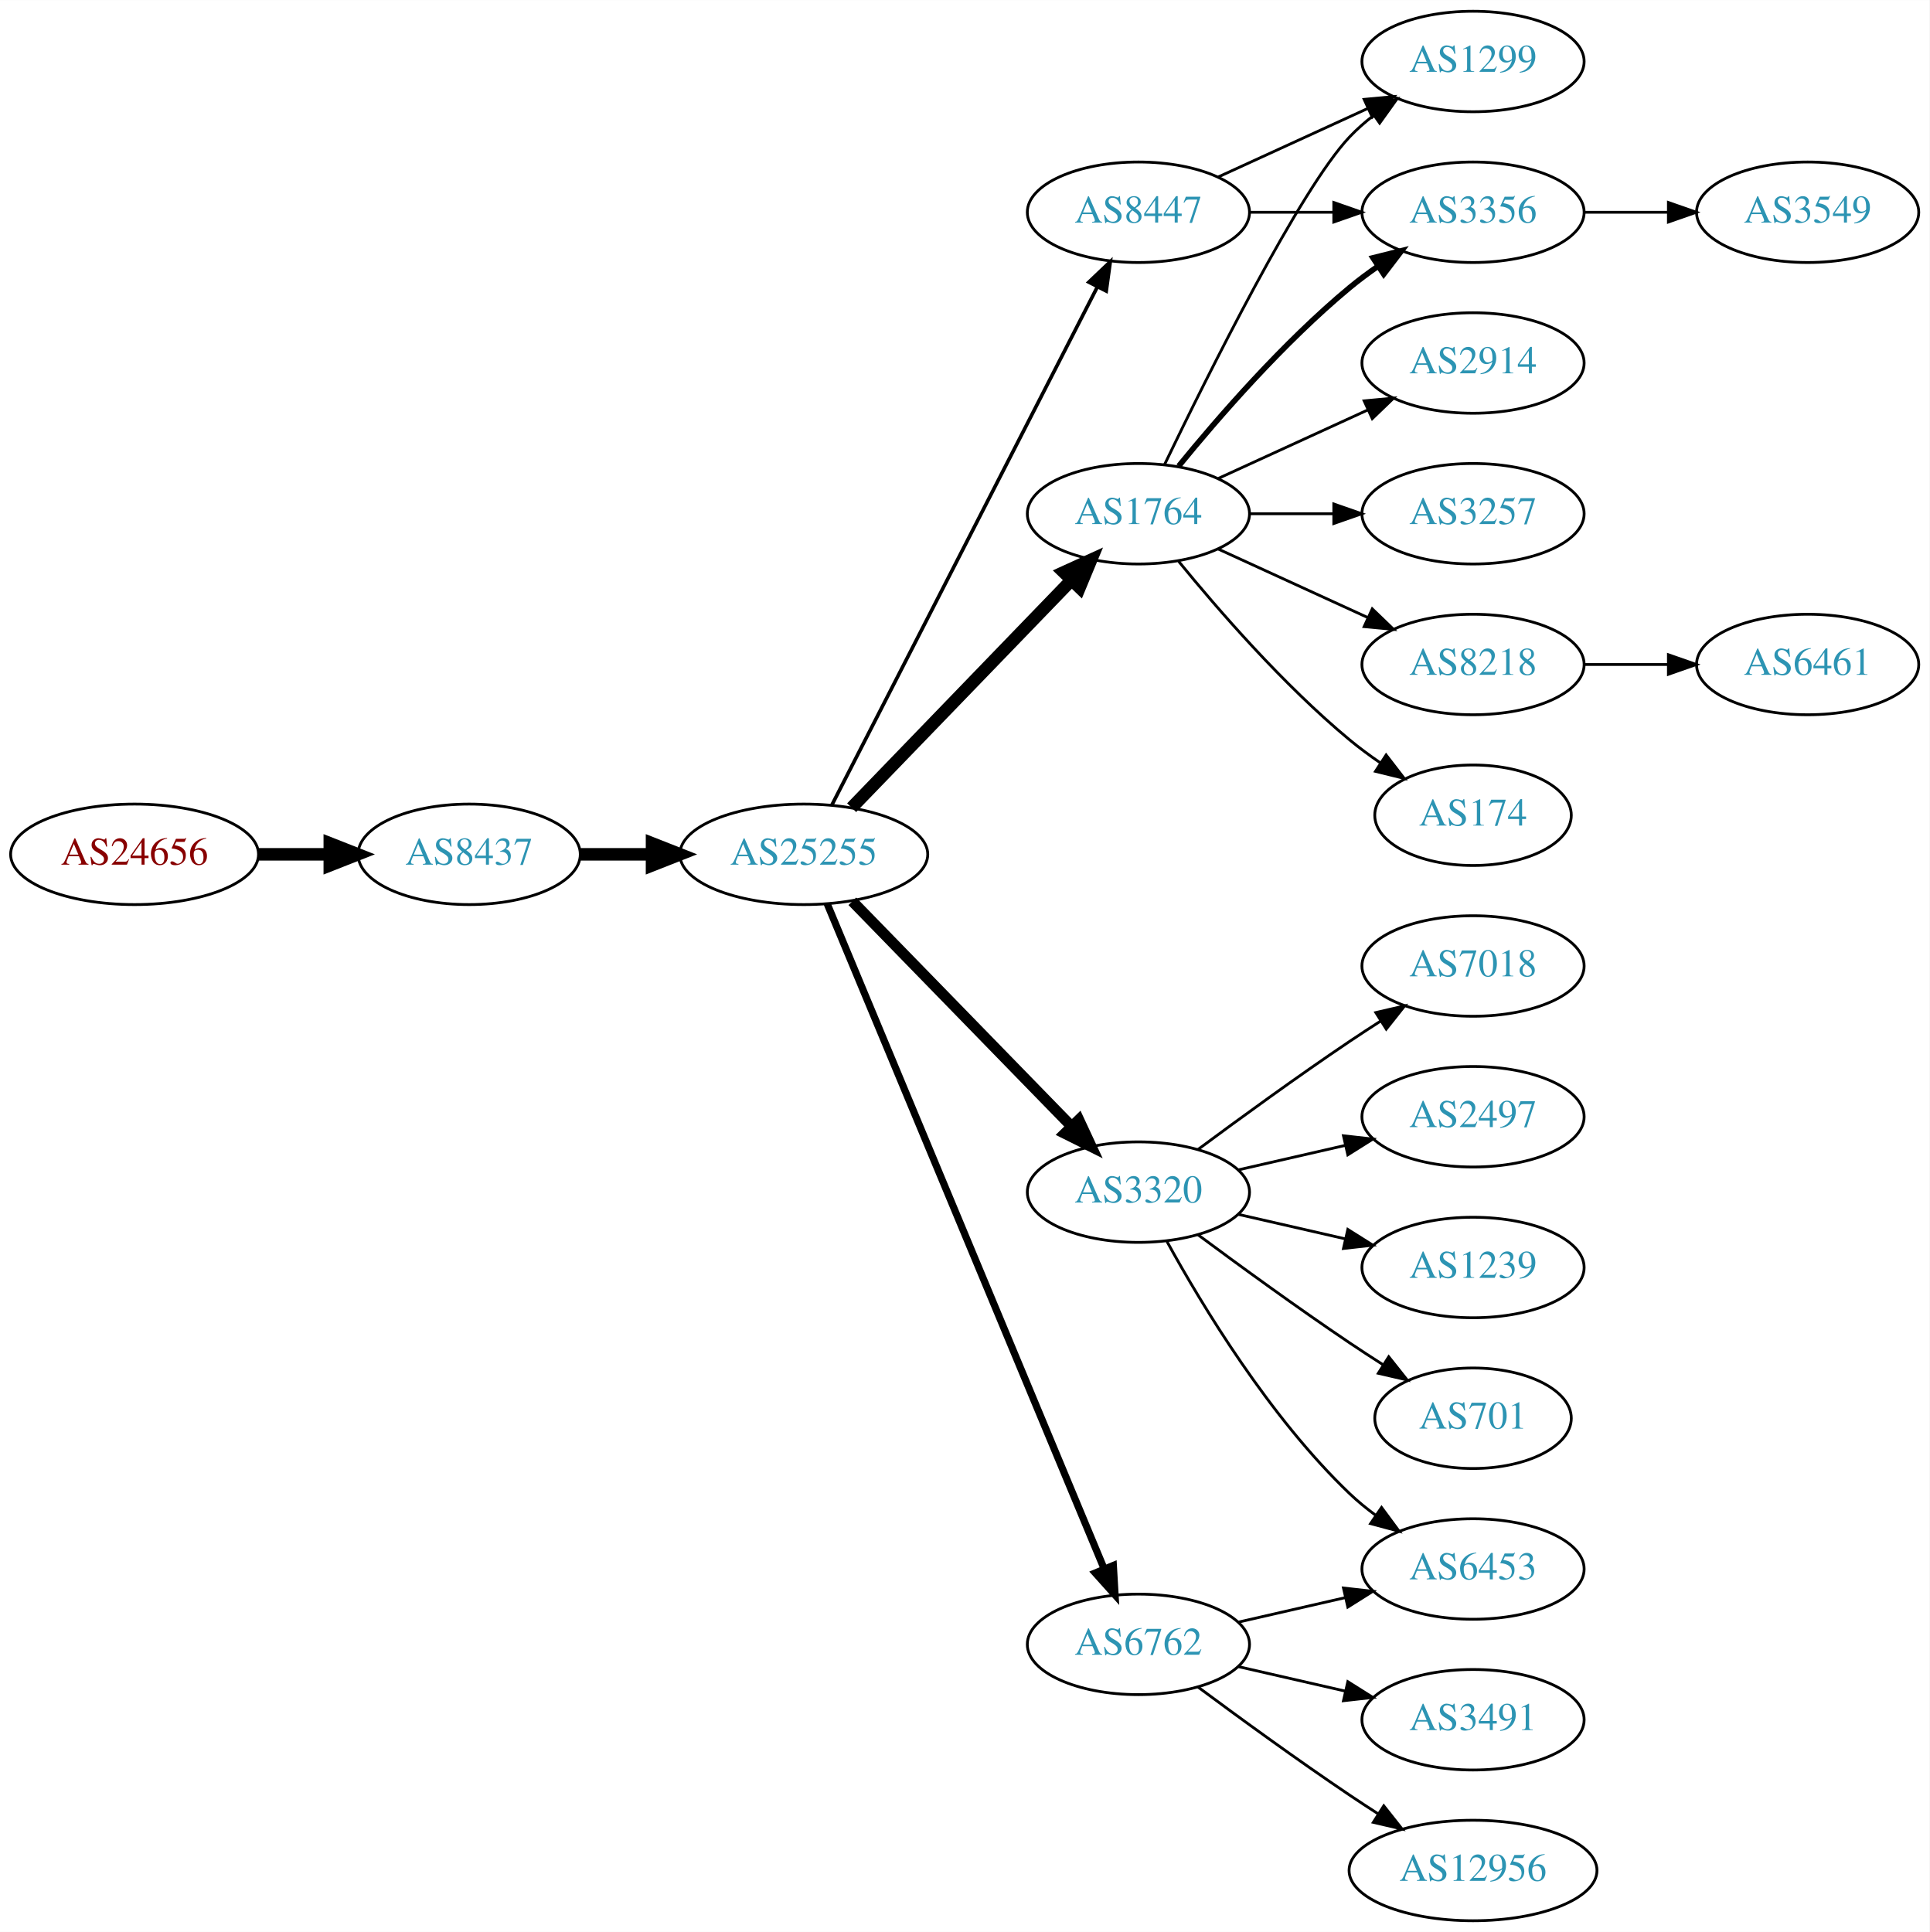
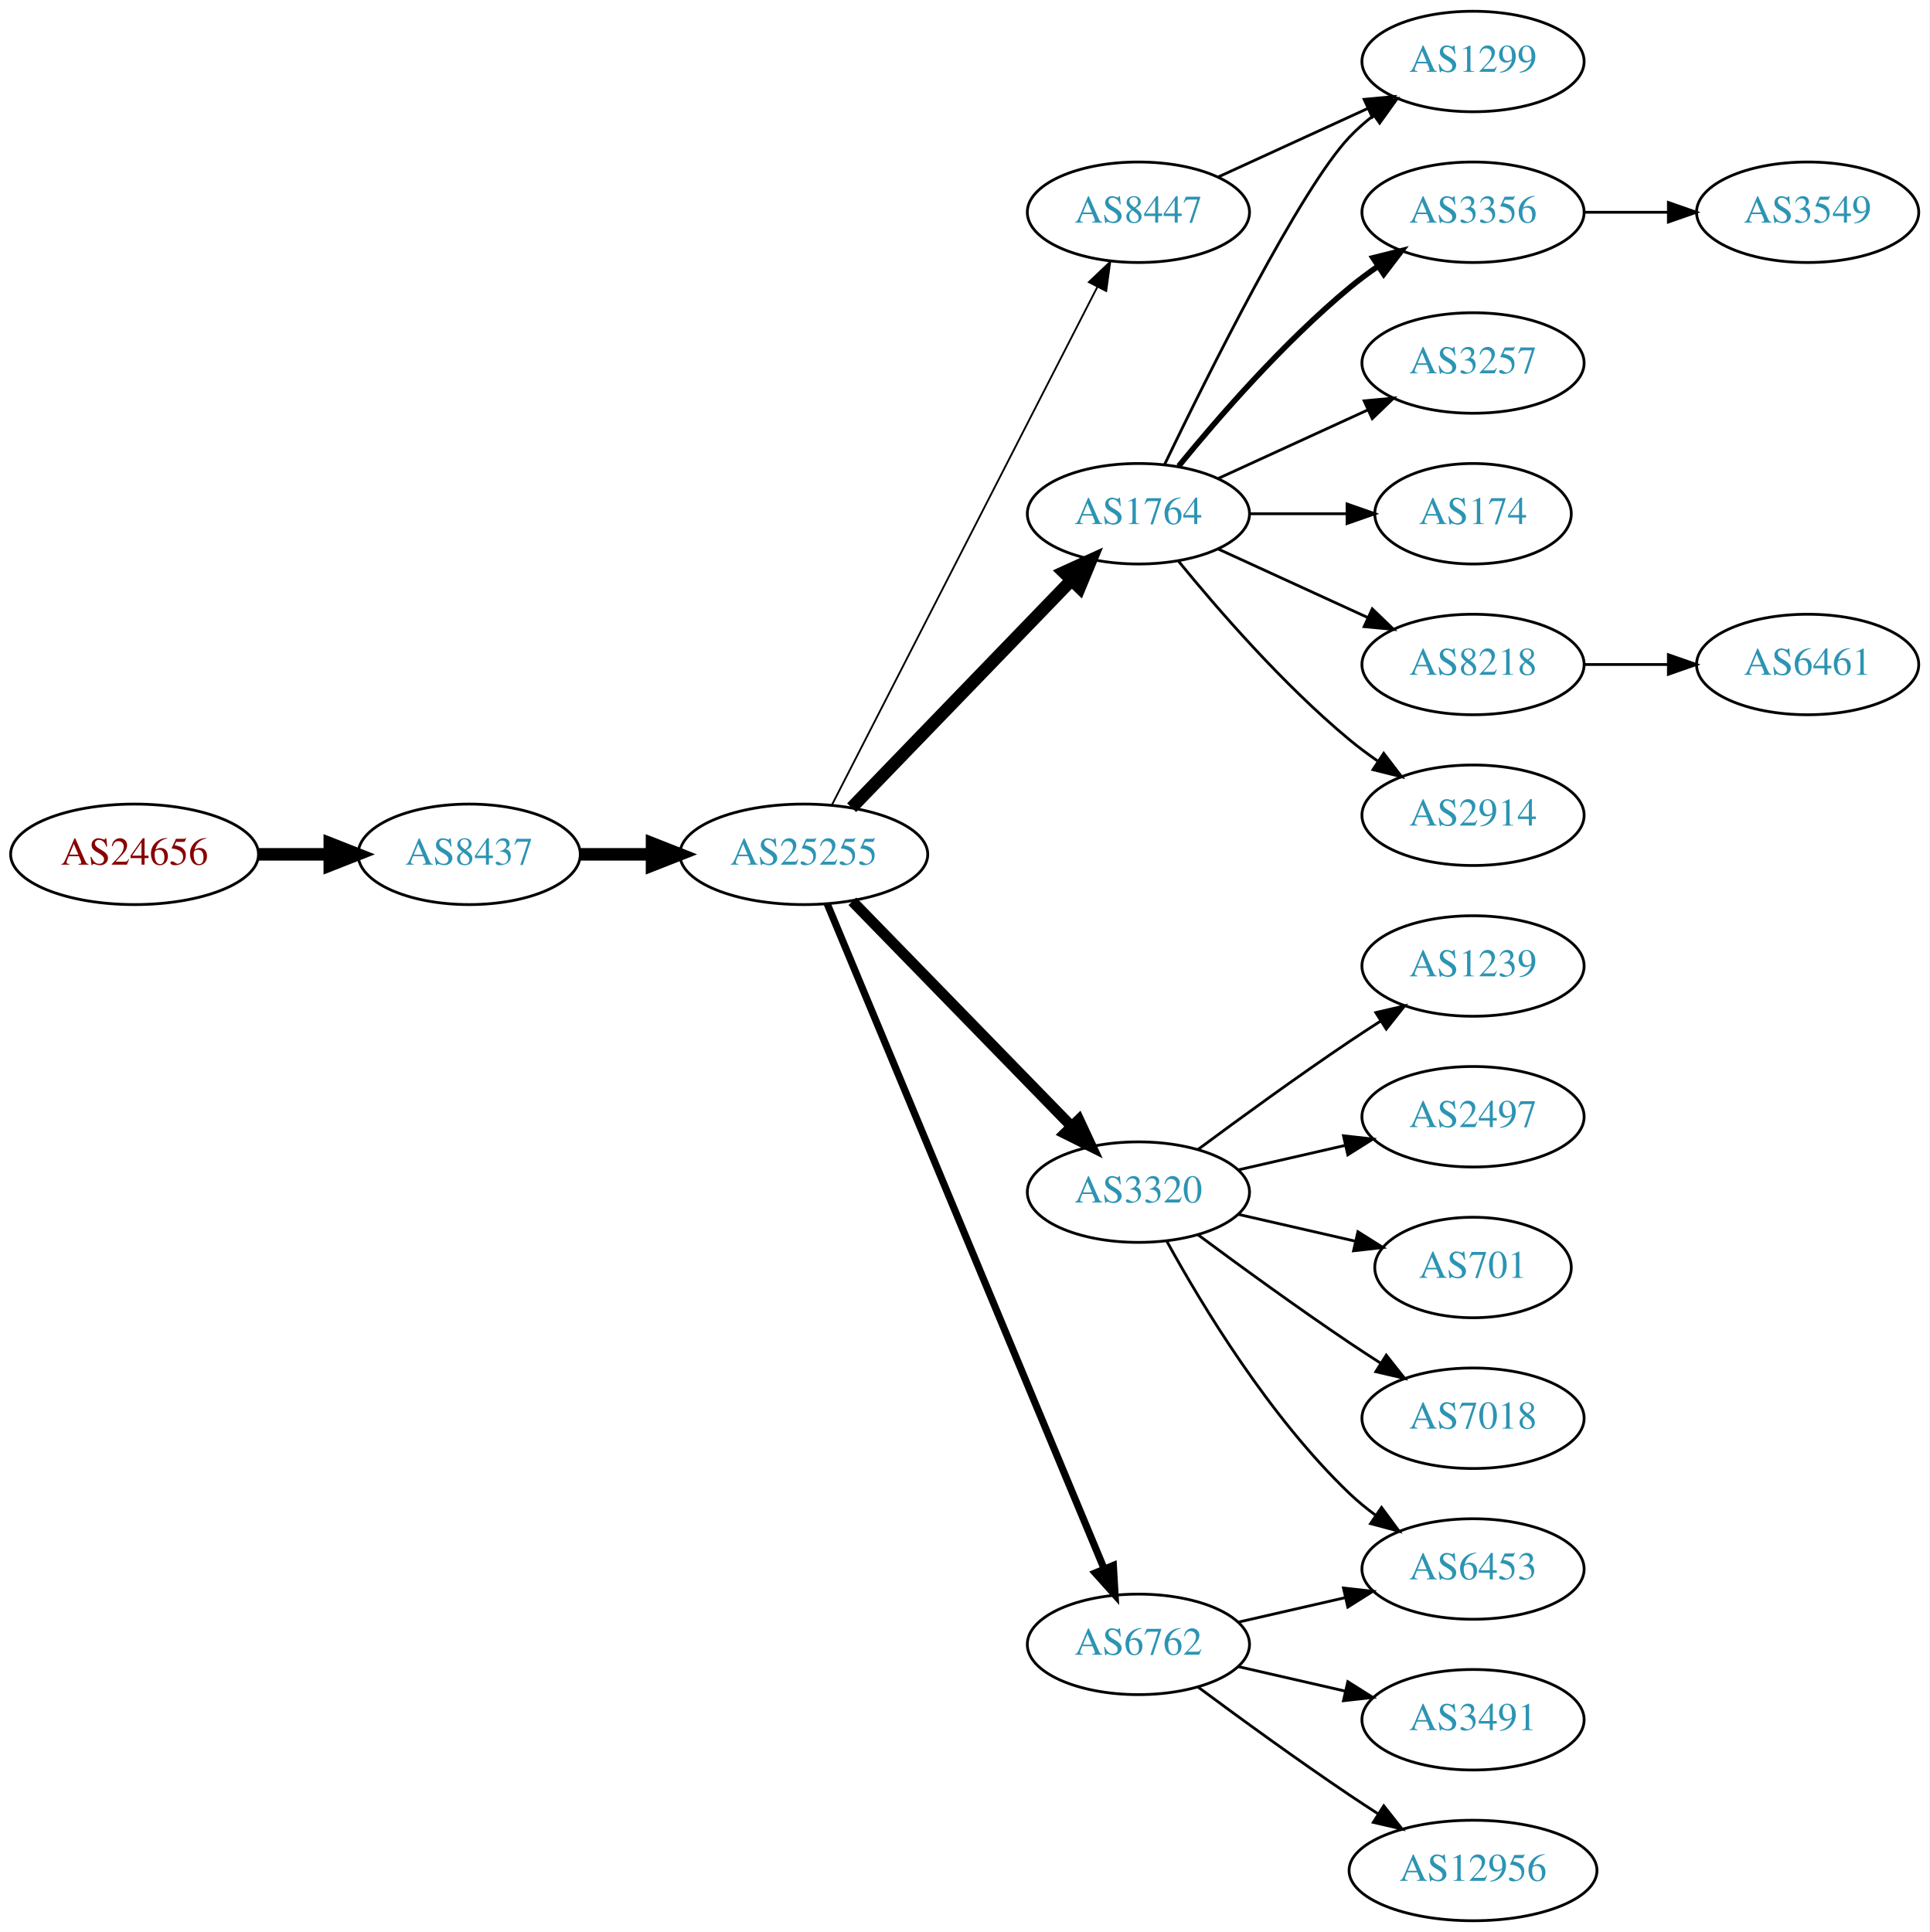
<svg xmlns="http://www.w3.org/2000/svg" xmlns:xlink="http://www.w3.org/1999/xlink" width="691pt" height="692pt" viewBox="0.00 0.00 691.06 692.00">
  <g id="graph0" class="graph" transform="scale(1 1) rotate(0) translate(4 688)">
    <polygon fill="white" stroke="none" points="-4,4 -4,-688 687.055,-688 687.055,4 -4,4" />
    <g id="node1" class="node">
      <g id="a_node1">
        <a xlink:href="/asn/24656" xlink:title="AS24656 ~ ARZ Allgemeines Rechenzentrum GmbH [AT]">
          <ellipse fill="#ffffff" stroke="black" cx="44.196" cy="-382" rx="44.393" ry="18" />
          <text text-anchor="middle" x="44.196" y="-378.3" font-family="Times,serif" font-size="14.00" fill="#880000">AS24656</text>
        </a>
      </g>
    </g>
    <g id="node2" class="node">
      <g id="a_node2">
        <a xlink:href="/asn/8437" xlink:title="AS8437 ~ Hutchison Drei Austria GmbH [AT]">
          <ellipse fill="#ffffff" stroke="black" cx="164.039" cy="-382" rx="39.794" ry="18" />
          <text text-anchor="middle" x="164.039" y="-378.3" font-family="Times,serif" font-size="14.00" fill="#2c94b3">AS8437</text>
        </a>
      </g>
    </g>
    <g id="edge1" class="edge">
      <path fill="none" stroke="black" stroke-width="4.5" d="M88.407,-382C96.72,-382 105.482,-382 113.965,-382" />
      <polygon fill="black" stroke="black" stroke-width="4.5" points="114.123,-385.938 124.123,-382 114.123,-378.063 114.123,-385.938" />
    </g>
    <g id="node3" class="node">
      <g id="a_node3">
        <a xlink:href="/asn/25255" xlink:title="AS25255 ~ ==&gt; TELE2 AUSTRIA &lt;== [AT]">
          <ellipse fill="#ffffff" stroke="black" cx="283.881" cy="-382" rx="44.393" ry="18" />
          <text text-anchor="middle" x="283.881" y="-378.3" font-family="Times,serif" font-size="14.00" fill="#2c94b3">AS25255</text>
        </a>
      </g>
    </g>
    <g id="edge2" class="edge">
      <path fill="none" stroke="black" stroke-width="4.5" d="M203.951,-382C212.054,-382 220.729,-382 229.255,-382" />
      <polygon fill="black" stroke="black" stroke-width="4.5" points="229.533,-385.938 239.533,-382 229.533,-378.063 229.533,-385.938" />
    </g>
    <g id="node4" class="node">
      <g id="a_node4">
        <a xlink:href="/asn/1764" xlink:title="AS1764 ~ NEXTLAYER-AS [AT]">
          <ellipse fill="#ffffff" stroke="black" cx="403.724" cy="-504" rx="39.794" ry="18" />
          <text text-anchor="middle" x="403.724" y="-500.3" font-family="Times,serif" font-size="14.00" fill="#2c94b3">AS1764</text>
        </a>
      </g>
    </g>
    <g id="edge3" class="edge">
      <path fill="none" stroke="black" stroke-width="4.5" d="M301.02,-398.708C321.383,-419.789 356.536,-456.183 379.711,-480.175" />
      <polygon fill="black" stroke="black" stroke-width="4.5" points="377.001,-483.037 386.78,-487.494 382.665,-477.566 377.001,-483.037" />
    </g>
    <g id="node5" class="node">
      <g id="a_node5">
+         <a xlink:href="/asn/3320" xlink:title="AS3320 ~ DTAG [DE]">
+           <ellipse fill="#ffffff" stroke="black" cx="403.724" cy="-261" rx="39.794" ry="18" />
+           <text text-anchor="middle" x="403.724" y="-257.3" font-family="Times,serif" font-size="14.00" fill="#2c94b3">AS3320</text>
+         </a>
+       </g>
+     </g>
+     <g id="edge4" class="edge">
+       <path fill="none" stroke="black" stroke-width="3.857" d="M301.267,-365.175C321.696,-344.198 356.734,-308.222 379.814,-284.523" />
+       <polygon fill="black" stroke="black" stroke-width="3.857" points="382.384,-286.901 386.854,-277.295 377.37,-282.017 382.384,-286.901" />
+     </g>
+     <g id="node6" class="node">
+       <g id="a_node6">
        <a xlink:href="/asn/6762" xlink:title="AS6762 ~ TELECOM ITALIA SPARKLE S.p.A. [IT]">
          <ellipse fill="#ffffff" stroke="black" cx="403.724" cy="-99" rx="39.794" ry="18" />
          <text text-anchor="middle" x="403.724" y="-95.3" font-family="Times,serif" font-size="14.00" fill="#2c94b3">AS6762</text>
        </a>
      </g>
    </g>
-     <g id="edge4" class="edge">
+     <g id="edge5" class="edge">
      <path fill="none" stroke="black" stroke-width="2.571" d="M292.253,-364.297C312.217,-316.353 367.437,-183.741 391.393,-126.212" />
      <polygon fill="black" stroke="black" stroke-width="2.571" points="394.742,-127.273 395.355,-116.696 388.28,-124.582 394.742,-127.273" />
-     </g>
-     <g id="node6" class="node">
-       <g id="a_node6">
-         <a xlink:href="/asn/3320" xlink:title="AS3320 ~ DTAG [DE]">
-           <ellipse fill="#ffffff" stroke="black" cx="403.724" cy="-261" rx="39.794" ry="18" />
-           <text text-anchor="middle" x="403.724" y="-257.3" font-family="Times,serif" font-size="14.00" fill="#2c94b3">AS3320</text>
-         </a>
-       </g>
-     </g>
-     <g id="edge5" class="edge">
-       <path fill="none" stroke="black" stroke-width="3.857" d="M301.267,-365.175C321.696,-344.198 356.734,-308.222 379.814,-284.523" />
-       <polygon fill="black" stroke="black" stroke-width="3.857" points="382.384,-286.901 386.854,-277.295 377.37,-282.017 382.384,-286.901" />
    </g>
    <g id="node7" class="node">
      <g id="a_node7">
        <a xlink:href="/asn/8447" xlink:title="AS8447 ~ A1 Telekom Austria AG [AT]">
          <ellipse fill="#ffffff" stroke="black" cx="403.724" cy="-612" rx="39.794" ry="18" />
          <text text-anchor="middle" x="403.724" y="-608.3" font-family="Times,serif" font-size="14.00" fill="#2c94b3">AS8447</text>
        </a>
      </g>
    </g>
    <g id="edge6" class="edge">
-       <path fill="none" stroke="black" stroke-width="1.286" d="M293.932,-399.666C314.454,-439.719 364.622,-537.634 388.991,-585.196" />
-       <polygon fill="black" stroke="black" stroke-width="1.286" points="385.967,-586.97 393.642,-594.274 392.197,-583.778 385.967,-586.97" />
+       <path fill="none" stroke="black" stroke-width="0.643" d="M293.932,-399.666C314.454,-439.719 364.622,-537.634 388.991,-585.196" />
+       <polygon fill="black" stroke="black" stroke-width="0.643" points="385.967,-586.97 393.642,-594.274 392.197,-583.778 385.967,-586.97" />
    </g>
    <g id="node8" class="node">
      <g id="a_node8">
-         <a xlink:href="/asn/174" xlink:title="AS174 ~ Cogent Communications [US]">
-           <ellipse fill="#ffffff" stroke="black" cx="523.566" cy="-396" rx="35.194" ry="18" />
-           <text text-anchor="middle" x="523.566" y="-392.3" font-family="Times,serif" font-size="14.00" fill="#2c94b3">AS174</text>
-         </a>
-       </g>
-     </g>
-     <g id="edge7" class="edge">
-       <path fill="none" stroke="black" d="M418.143,-486.935C432.257,-469.625 455.672,-442.655 479.37,-423 482.833,-420.128 486.626,-417.331 490.48,-414.692" />
-       <polygon fill="black" stroke="black" points="492.442,-417.592 498.913,-409.203 488.623,-411.725 492.442,-417.592" />
-     </g>
-     <g id="node9" class="node">
-       <g id="a_node9">
        <a xlink:href="/asn/3356" xlink:title="AS3356 ~ Level 3 Parent, LLC [US]">
          <ellipse fill="#ffffff" stroke="black" cx="523.566" cy="-612" rx="39.794" ry="18" />
          <text text-anchor="middle" x="523.566" y="-608.3" font-family="Times,serif" font-size="14.00" fill="#2c94b3">AS3356</text>
        </a>
      </g>
    </g>
-     <g id="edge8" class="edge">
+     <g id="edge7" class="edge">
      <path fill="none" stroke="black" stroke-width="2" d="M418.143,-521.065C432.257,-538.375 455.672,-565.345 479.37,-585 482.587,-587.668 486.087,-590.27 489.658,-592.741" />
      <polygon fill="black" stroke="black" stroke-width="2" points="487.735,-595.666 498.014,-598.236 491.581,-589.817 487.735,-595.666" />
    </g>
+     <g id="node9" class="node">
+       <g id="a_node9">
+         <a xlink:href="/asn/3257" xlink:title="AS3257 ~ GTT [DE]">
+           <ellipse fill="#ffffff" stroke="black" cx="523.566" cy="-558" rx="39.794" ry="18" />
+           <text text-anchor="middle" x="523.566" y="-554.3" font-family="Times,serif" font-size="14.00" fill="#2c94b3">AS3257</text>
+         </a>
+       </g>
+     </g>
+     <g id="edge8" class="edge">
+       <path fill="none" stroke="black" d="M432.353,-516.661C448.31,-523.973 468.58,-533.261 485.863,-541.181" />
+       <polygon fill="black" stroke="black" points="484.562,-544.435 495.111,-545.419 487.478,-538.071 484.562,-544.435" />
+     </g>
    <g id="node10" class="node">
      <g id="a_node10">
-         <a xlink:href="/asn/2914" xlink:title="AS2914 ~ NTT America, Inc. [US]">
-           <ellipse fill="#ffffff" stroke="black" cx="523.566" cy="-558" rx="39.794" ry="18" />
-           <text text-anchor="middle" x="523.566" y="-554.3" font-family="Times,serif" font-size="14.00" fill="#2c94b3">AS2914</text>
-         </a>
-       </g>
-     </g>
-     <g id="edge9" class="edge">
-       <path fill="none" stroke="black" d="M432.353,-516.661C448.31,-523.973 468.58,-533.261 485.863,-541.181" />
-       <polygon fill="black" stroke="black" points="484.562,-544.435 495.111,-545.419 487.478,-538.071 484.562,-544.435" />
-     </g>
-     <g id="node11" class="node">
-       <g id="a_node11">
-         <a xlink:href="/asn/3257" xlink:title="AS3257 ~ GTT [DE]">
-           <ellipse fill="#ffffff" stroke="black" cx="523.566" cy="-504" rx="39.794" ry="18" />
-           <text text-anchor="middle" x="523.566" y="-500.3" font-family="Times,serif" font-size="14.00" fill="#2c94b3">AS3257</text>
-         </a>
-       </g>
-     </g>
-     <g id="edge10" class="edge">
-       <path fill="none" stroke="black" d="M443.636,-504C453.19,-504 463.539,-504 473.502,-504" />
-       <polygon fill="black" stroke="black" points="473.695,-507.5 483.695,-504 473.694,-500.5 473.695,-507.5" />
-     </g>
-     <g id="node12" class="node">
-       <g id="a_node12">
        <a xlink:href="/asn/1299" xlink:title="AS1299 ~ Telia Carrier [EU]">
          <ellipse fill="#ffffff" stroke="black" cx="523.566" cy="-666" rx="39.794" ry="18" />
          <text text-anchor="middle" x="523.566" y="-662.3" font-family="Times,serif" font-size="14.00" fill="#2c94b3">AS1299</text>
        </a>
      </g>
    </g>
-     <g id="edge11" class="edge">
+     <g id="edge9" class="edge">
      <path fill="none" stroke="black" d="M413.071,-521.595C428.538,-553.732 461.683,-620.34 479.37,-639 481.956,-641.728 484.874,-644.294 487.942,-646.677" />
      <polygon fill="black" stroke="black" points="486.096,-649.658 496.29,-652.543 490.12,-643.93 486.096,-649.658" />
    </g>
-     <g id="node13" class="node">
-       <g id="a_node13">
+     <g id="node11" class="node">
+       <g id="a_node11">
+         <a xlink:href="/asn/174" xlink:title="AS174 ~ Cogent Communications [US]">
+           <ellipse fill="#ffffff" stroke="black" cx="523.566" cy="-504" rx="35.194" ry="18" />
+           <text text-anchor="middle" x="523.566" y="-500.3" font-family="Times,serif" font-size="14.00" fill="#2c94b3">AS174</text>
+         </a>
+       </g>
+     </g>
+     <g id="edge10" class="edge">
+       <path fill="none" stroke="black" d="M443.636,-504C454.723,-504 466.883,-504 478.265,-504" />
+       <polygon fill="black" stroke="black" points="478.447,-507.5 488.447,-504 478.447,-500.5 478.447,-507.5" />
+     </g>
+     <g id="node12" class="node">
+       <g id="a_node12">
        <a xlink:href="/asn/8218" xlink:title="AS8218 ~ legacy Neotelecoms [FR]">
          <ellipse fill="#ffffff" stroke="black" cx="523.566" cy="-450" rx="39.794" ry="18" />
          <text text-anchor="middle" x="523.566" y="-446.3" font-family="Times,serif" font-size="14.00" fill="#2c94b3">AS8218</text>
        </a>
      </g>
    </g>
-     <g id="edge12" class="edge">
+     <g id="edge11" class="edge">
      <path fill="none" stroke="black" d="M432.353,-491.339C448.31,-484.027 468.58,-474.739 485.863,-466.819" />
      <polygon fill="black" stroke="black" points="487.478,-469.929 495.111,-462.581 484.562,-463.565 487.478,-469.929" />
    </g>
-     <g id="node15" class="node">
-       <g id="a_node15">
+     <g id="node13" class="node">
+       <g id="a_node13">
+         <a xlink:href="/asn/2914" xlink:title="AS2914 ~ NTT America, Inc. [US]">
+           <ellipse fill="#ffffff" stroke="black" cx="523.566" cy="-396" rx="39.794" ry="18" />
+           <text text-anchor="middle" x="523.566" y="-392.3" font-family="Times,serif" font-size="14.00" fill="#2c94b3">AS2914</text>
+         </a>
+       </g>
+     </g>
+     <g id="edge12" class="edge">
+       <path fill="none" stroke="black" d="M418.143,-486.935C432.257,-469.625 455.672,-442.655 479.37,-423 482.587,-420.332 486.087,-417.73 489.658,-415.259" />
+       <polygon fill="black" stroke="black" points="491.581,-418.183 498.014,-409.764 487.735,-412.334 491.581,-418.183" />
+     </g>
+     <g id="node14" class="node">
+       <g id="a_node14">
        <a xlink:href="/asn/6453" xlink:title="AS6453 ~ TATA COMMUNICATIONS (AMERICA) INC [US]">
          <ellipse fill="#ffffff" stroke="black" cx="523.566" cy="-126" rx="39.794" ry="18" />
          <text text-anchor="middle" x="523.566" y="-122.3" font-family="Times,serif" font-size="14.00" fill="#2c94b3">AS6453</text>
        </a>
      </g>
    </g>
-     <g id="edge20" class="edge">
+     <g id="edge13" class="edge">
+       <path fill="none" stroke="black" d="M413.965,-243.287C426.51,-220.439 450.687,-180.389 479.37,-153 482.238,-150.261 485.427,-147.653 488.736,-145.215" />
+       <polygon fill="black" stroke="black" points="490.8,-148.044 497.096,-139.523 486.86,-142.258 490.8,-148.044" />
+     </g>
+     <g id="node15" class="node">
+       <g id="a_node15">
+         <a xlink:href="/asn/1239" xlink:title="AS1239 ~ Sprint [US]">
+           <ellipse fill="#ffffff" stroke="black" cx="523.566" cy="-342" rx="39.794" ry="18" />
+           <text text-anchor="middle" x="523.566" y="-338.3" font-family="Times,serif" font-size="14.00" fill="#2c94b3">AS1239</text>
+         </a>
+       </g>
+     </g>
+     <g id="edge14" class="edge">
+       <path fill="none" stroke="black" d="M425.054,-276.277C439.916,-287.304 460.661,-302.407 479.37,-315 482.919,-317.389 486.67,-319.839 490.418,-322.242" />
+       <polygon fill="black" stroke="black" points="488.744,-325.325 499.067,-327.712 492.486,-319.409 488.744,-325.325" />
+     </g>
+     <g id="node16" class="node">
+       <g id="a_node16">
+         <a xlink:href="/asn/2497" xlink:title="AS2497 ~ Internet Initiative Japan Inc. [JP]">
+           <ellipse fill="#ffffff" stroke="black" cx="523.566" cy="-288" rx="39.794" ry="18" />
+           <text text-anchor="middle" x="523.566" y="-284.3" font-family="Times,serif" font-size="14.00" fill="#2c94b3">AS2497</text>
+         </a>
+       </g>
+     </g>
+     <g id="edge15" class="edge">
+       <path fill="none" stroke="black" d="M439.443,-268.955C451.443,-271.704 465.064,-274.825 477.756,-277.733" />
+       <polygon fill="black" stroke="black" points="477.159,-281.187 487.688,-280.009 478.722,-274.364 477.159,-281.187" />
+     </g>
+     <g id="node17" class="node">
+       <g id="a_node17">
+         <a xlink:href="/asn/701" xlink:title="AS701 ~ UUNET [US]">
+           <ellipse fill="#ffffff" stroke="black" cx="523.566" cy="-234" rx="35.194" ry="18" />
+           <text text-anchor="middle" x="523.566" y="-230.3" font-family="Times,serif" font-size="14.00" fill="#2c94b3">AS701</text>
+         </a>
+       </g>
+     </g>
+     <g id="edge16" class="edge">
+       <path fill="none" stroke="black" d="M439.443,-253.045C452.536,-250.045 467.558,-246.604 481.199,-243.478" />
+       <polygon fill="black" stroke="black" points="482.34,-246.807 491.306,-241.162 480.777,-239.984 482.34,-246.807" />
+     </g>
+     <g id="node18" class="node">
+       <g id="a_node18">
+         <a xlink:href="/asn/7018" xlink:title="AS7018 ~ AT&amp;T Services, Inc. [US]">
+           <ellipse fill="#ffffff" stroke="black" cx="523.566" cy="-180" rx="39.794" ry="18" />
+           <text text-anchor="middle" x="523.566" y="-176.3" font-family="Times,serif" font-size="14.00" fill="#2c94b3">AS7018</text>
+         </a>
+       </g>
+     </g>
+     <g id="edge17" class="edge">
+       <path fill="none" stroke="black" d="M425.054,-245.723C439.916,-234.696 460.661,-219.593 479.37,-207 482.919,-204.611 486.67,-202.161 490.418,-199.758" />
+       <polygon fill="black" stroke="black" points="492.486,-202.591 499.067,-194.288 488.744,-196.675 492.486,-202.591" />
+     </g>
+     <g id="edge19" class="edge">
      <path fill="none" stroke="black" d="M439.443,-106.955C451.443,-109.704 465.064,-112.825 477.756,-115.733" />
      <polygon fill="black" stroke="black" points="477.159,-119.187 487.688,-118.009 478.722,-112.364 477.159,-119.187" />
-     </g>
-     <g id="node19" class="node">
-       <g id="a_node19">
-         <a xlink:href="/asn/12956" xlink:title="AS12956 ~ TELXIUS [ES]">
-           <ellipse fill="#ffffff" stroke="black" cx="523.566" cy="-18" rx="44.393" ry="18" />
-           <text text-anchor="middle" x="523.566" y="-14.3" font-family="Times,serif" font-size="14.00" fill="#2c94b3">AS12956</text>
-         </a>
-       </g>
-     </g>
-     <g id="edge18" class="edge">
-       <path fill="none" stroke="black" d="M425.054,-83.723C439.916,-72.696 460.661,-57.593 479.37,-45 482.66,-42.785 486.123,-40.518 489.597,-38.285" />
-       <polygon fill="black" stroke="black" points="491.594,-41.163 498.165,-32.852 487.845,-35.252 491.594,-41.163" />
    </g>
    <g id="node20" class="node">
      <g id="a_node20">
        <a xlink:href="/asn/3491" xlink:title="AS3491 ~ PCCW Global, Inc. [US]">
          <ellipse fill="#ffffff" stroke="black" cx="523.566" cy="-72" rx="39.794" ry="18" />
          <text text-anchor="middle" x="523.566" y="-68.3" font-family="Times,serif" font-size="14.00" fill="#2c94b3">AS3491</text>
        </a>
      </g>
    </g>
-     <g id="edge19" class="edge">
+     <g id="edge20" class="edge">
      <path fill="none" stroke="black" d="M439.443,-91.045C451.443,-88.296 465.064,-85.175 477.756,-82.267" />
      <polygon fill="black" stroke="black" points="478.722,-85.636 487.688,-79.991 477.159,-78.813 478.722,-85.636" />
    </g>
-     <g id="node14" class="node">
-       <g id="a_node14">
-         <a xlink:href="/asn/701" xlink:title="AS701 ~ UUNET [US]">
-           <ellipse fill="#ffffff" stroke="black" cx="523.566" cy="-180" rx="35.194" ry="18" />
-           <text text-anchor="middle" x="523.566" y="-176.3" font-family="Times,serif" font-size="14.00" fill="#2c94b3">AS701</text>
-         </a>
-       </g>
-     </g>
-     <g id="edge13" class="edge">
-       <path fill="none" stroke="black" d="M425.054,-245.723C439.916,-234.696 460.661,-219.593 479.37,-207 483.188,-204.431 487.238,-201.79 491.268,-199.214" />
-       <polygon fill="black" stroke="black" points="493.372,-202.025 499.962,-193.729 489.637,-196.105 493.372,-202.025" />
-     </g>
-     <g id="edge14" class="edge">
-       <path fill="none" stroke="black" d="M413.965,-243.287C426.51,-220.439 450.687,-180.389 479.37,-153 482.238,-150.261 485.427,-147.653 488.736,-145.215" />
-       <polygon fill="black" stroke="black" points="490.8,-148.044 497.096,-139.523 486.86,-142.258 490.8,-148.044" />
-     </g>
-     <g id="node16" class="node">
-       <g id="a_node16">
-         <a xlink:href="/asn/7018" xlink:title="AS7018 ~ AT&amp;T Services, Inc. [US]">
-           <ellipse fill="#ffffff" stroke="black" cx="523.566" cy="-342" rx="39.794" ry="18" />
-           <text text-anchor="middle" x="523.566" y="-338.3" font-family="Times,serif" font-size="14.00" fill="#2c94b3">AS7018</text>
-         </a>
-       </g>
-     </g>
-     <g id="edge15" class="edge">
-       <path fill="none" stroke="black" d="M425.054,-276.277C439.916,-287.304 460.661,-302.407 479.37,-315 482.919,-317.389 486.67,-319.839 490.418,-322.242" />
-       <polygon fill="black" stroke="black" points="488.744,-325.325 499.067,-327.712 492.486,-319.409 488.744,-325.325" />
-     </g>
-     <g id="node17" class="node">
-       <g id="a_node17">
-         <a xlink:href="/asn/2497" xlink:title="AS2497 ~ Internet Initiative Japan Inc. [JP]">
-           <ellipse fill="#ffffff" stroke="black" cx="523.566" cy="-288" rx="39.794" ry="18" />
-           <text text-anchor="middle" x="523.566" y="-284.3" font-family="Times,serif" font-size="14.00" fill="#2c94b3">AS2497</text>
-         </a>
-       </g>
-     </g>
-     <g id="edge16" class="edge">
-       <path fill="none" stroke="black" d="M439.443,-268.955C451.443,-271.704 465.064,-274.825 477.756,-277.733" />
-       <polygon fill="black" stroke="black" points="477.159,-281.187 487.688,-280.009 478.722,-274.364 477.159,-281.187" />
-     </g>
-     <g id="node18" class="node">
-       <g id="a_node18">
-         <a xlink:href="/asn/1239" xlink:title="AS1239 ~ Sprint [US]">
-           <ellipse fill="#ffffff" stroke="black" cx="523.566" cy="-234" rx="39.794" ry="18" />
-           <text text-anchor="middle" x="523.566" y="-230.3" font-family="Times,serif" font-size="14.00" fill="#2c94b3">AS1239</text>
-         </a>
-       </g>
-     </g>
-     <g id="edge17" class="edge">
-       <path fill="none" stroke="black" d="M439.443,-253.045C451.443,-250.296 465.064,-247.175 477.756,-244.267" />
-       <polygon fill="black" stroke="black" points="478.722,-247.636 487.688,-241.991 477.159,-240.813 478.722,-247.636" />
+     <g id="node21" class="node">
+       <g id="a_node21">
+         <a xlink:href="/asn/12956" xlink:title="AS12956 ~ TELXIUS [ES]">
+           <ellipse fill="#ffffff" stroke="black" cx="523.566" cy="-18" rx="44.393" ry="18" />
+           <text text-anchor="middle" x="523.566" y="-14.3" font-family="Times,serif" font-size="14.00" fill="#2c94b3">AS12956</text>
+         </a>
+       </g>
+     </g>
+     <g id="edge21" class="edge">
+       <path fill="none" stroke="black" d="M425.054,-83.723C439.916,-72.696 460.661,-57.593 479.37,-45 482.66,-42.785 486.123,-40.518 489.597,-38.285" />
+       <polygon fill="black" stroke="black" points="491.594,-41.163 498.165,-32.852 487.845,-35.252 491.594,-41.163" />
    </g>
    <g id="edge23" class="edge">
-       <path fill="none" stroke="black" d="M443.636,-612C453.19,-612 463.539,-612 473.502,-612" />
-       <polygon fill="black" stroke="black" points="473.695,-615.5 483.695,-612 473.694,-608.5 473.695,-615.5" />
-     </g>
-     <g id="edge22" class="edge">
      <path fill="none" stroke="black" d="M432.353,-624.661C448.31,-631.973 468.58,-641.261 485.863,-649.181" />
      <polygon fill="black" stroke="black" points="484.562,-652.435 495.111,-653.419 487.478,-646.071 484.562,-652.435" />
    </g>
-     <g id="node21" class="node">
-       <g id="a_node21">
+     <g id="node22" class="node">
+       <g id="a_node22">
        <a xlink:href="/asn/3549" xlink:title="AS3549 ~ Level 3 Parent, LLC [US]">
          <ellipse fill="#ffffff" stroke="black" cx="643.409" cy="-612" rx="39.794" ry="18" />
          <text text-anchor="middle" x="643.409" y="-608.3" font-family="Times,serif" font-size="14.00" fill="#2c94b3">AS3549</text>
        </a>
      </g>
    </g>
-     <g id="edge21" class="edge">
+     <g id="edge22" class="edge">
      <path fill="none" stroke="black" d="M563.479,-612C573.032,-612 583.382,-612 593.345,-612" />
      <polygon fill="black" stroke="black" points="593.537,-615.5 603.537,-612 593.537,-608.5 593.537,-615.5" />
    </g>
-     <g id="node22" class="node">
-       <g id="a_node22">
+     <g id="node19" class="node">
+       <g id="a_node19">
        <a xlink:href="/asn/6461" xlink:title="AS6461 ~ Zayo Bandwidth [US]">
          <ellipse fill="#ffffff" stroke="black" cx="643.409" cy="-450" rx="39.794" ry="18" />
          <text text-anchor="middle" x="643.409" y="-446.3" font-family="Times,serif" font-size="14.00" fill="#2c94b3">AS6461</text>
        </a>
      </g>
    </g>
-     <g id="edge24" class="edge">
+     <g id="edge18" class="edge">
      <path fill="none" stroke="black" d="M563.479,-450C573.032,-450 583.382,-450 593.345,-450" />
      <polygon fill="black" stroke="black" points="593.537,-453.5 603.537,-450 593.537,-446.5 593.537,-453.5" />
    </g>
  </g>
</svg>
